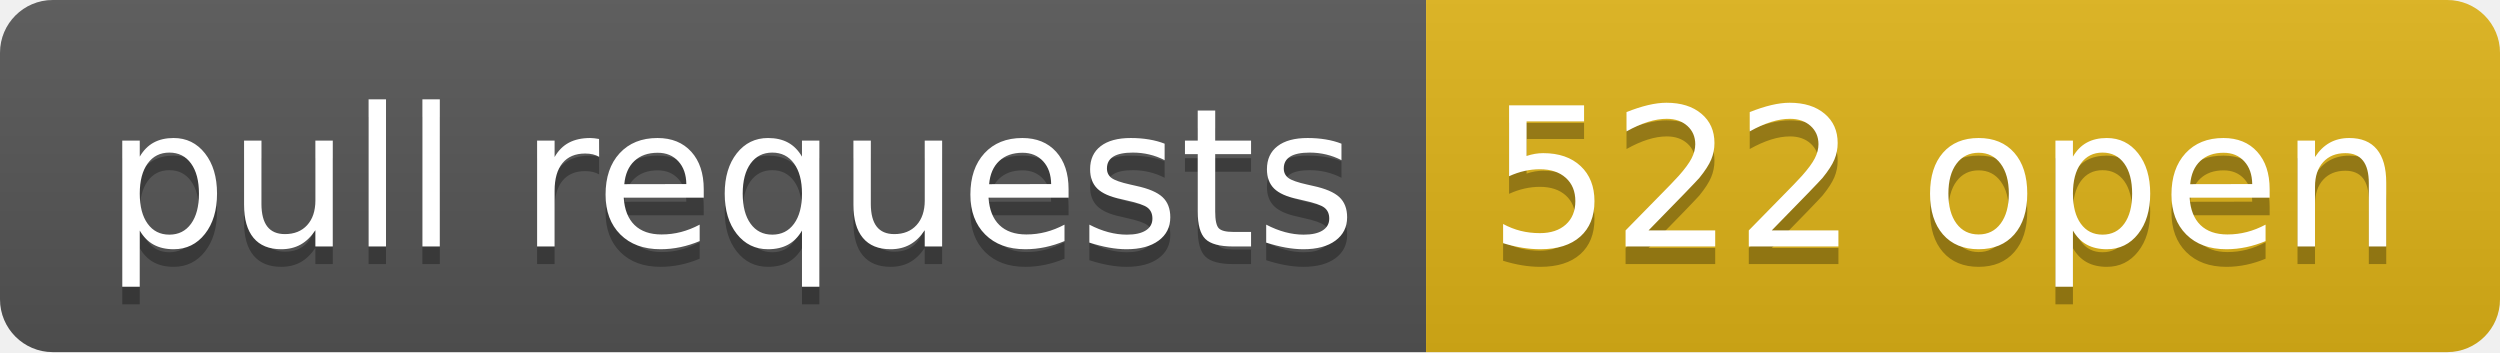
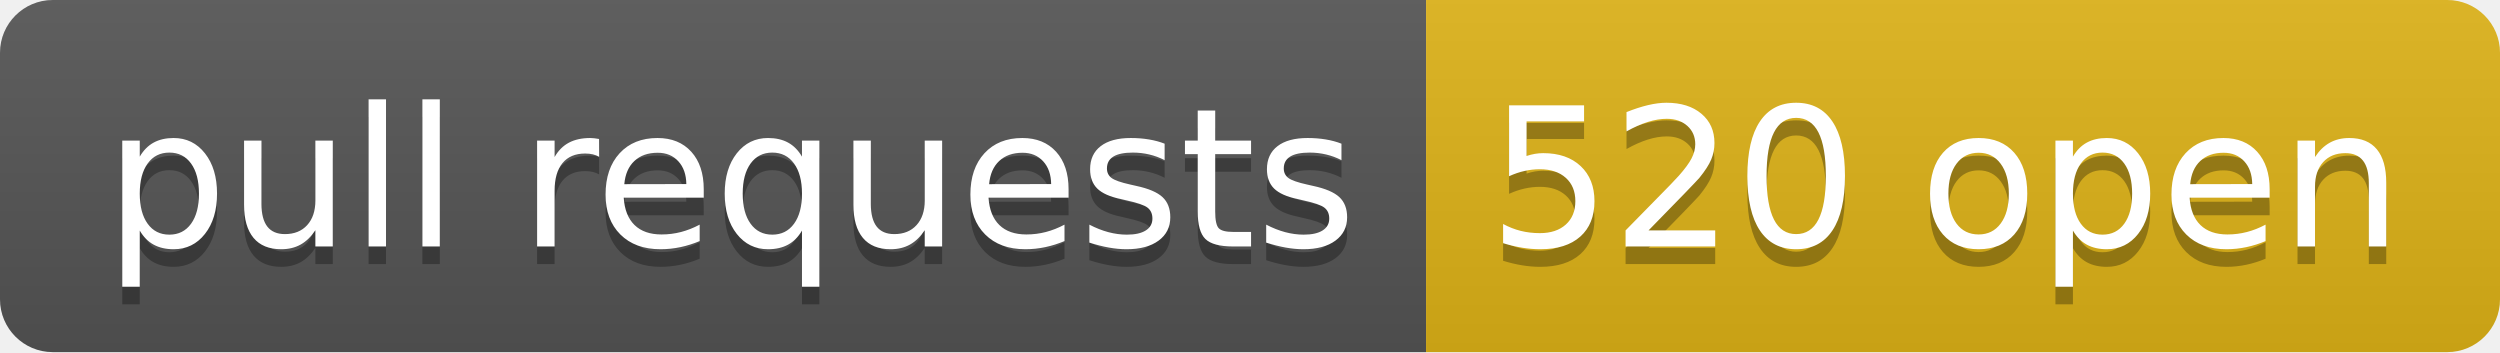
- <svg xmlns="http://www.w3.org/2000/svg" width="142" height="20" role="img" aria-label="pull requests: 522 open">
+ <svg xmlns="http://www.w3.org/2000/svg" width="142" height="20" role="img" aria-label="pull requests: 520 open">
  <linearGradient id="s" x2="0" y2="100%">
    <stop offset="0" stop-color="#bbb" stop-opacity=".1" />
    <stop offset="1" stop-opacity=".1" />
  </linearGradient>
  <clipPath id="r">
    <rect width="142" height="20" rx="3" fill="#fff" />
  </clipPath>
  <g clip-path="url(#r)">
    <rect width="81" height="20" fill="#555" />
    <rect x="81" width="61" height="20" fill="#dfb317" />
    <rect width="142" height="20" fill="url(#s)" />
  </g>
  <g fill="#fff" text-anchor="middle" font-family="Verdana,Geneva,DejaVu Sans,sans-serif" text-rendering="geometricPrecision" font-size="110">
    <text aria-hidden="true" x="415" y="150" fill="#010101" fill-opacity=".3" transform="scale(.1)" textLength="710">pull requests</text>
    <text x="415" y="140" transform="scale(.1)" fill="#fff" textLength="710">pull requests</text>
-     <text aria-hidden="true" x="1105" y="150" fill="#010101" fill-opacity=".3" transform="scale(.1)" textLength="510">522 open</text>
-     <text x="1105" y="140" transform="scale(.1)" fill="#fff" textLength="510">522 open</text>
+     <text aria-hidden="true" x="1105" y="150" fill="#010101" fill-opacity=".3" transform="scale(.1)" textLength="510">520 open</text>
+     <text x="1105" y="140" transform="scale(.1)" fill="#fff" textLength="510">520 open</text>
  </g>
</svg>
